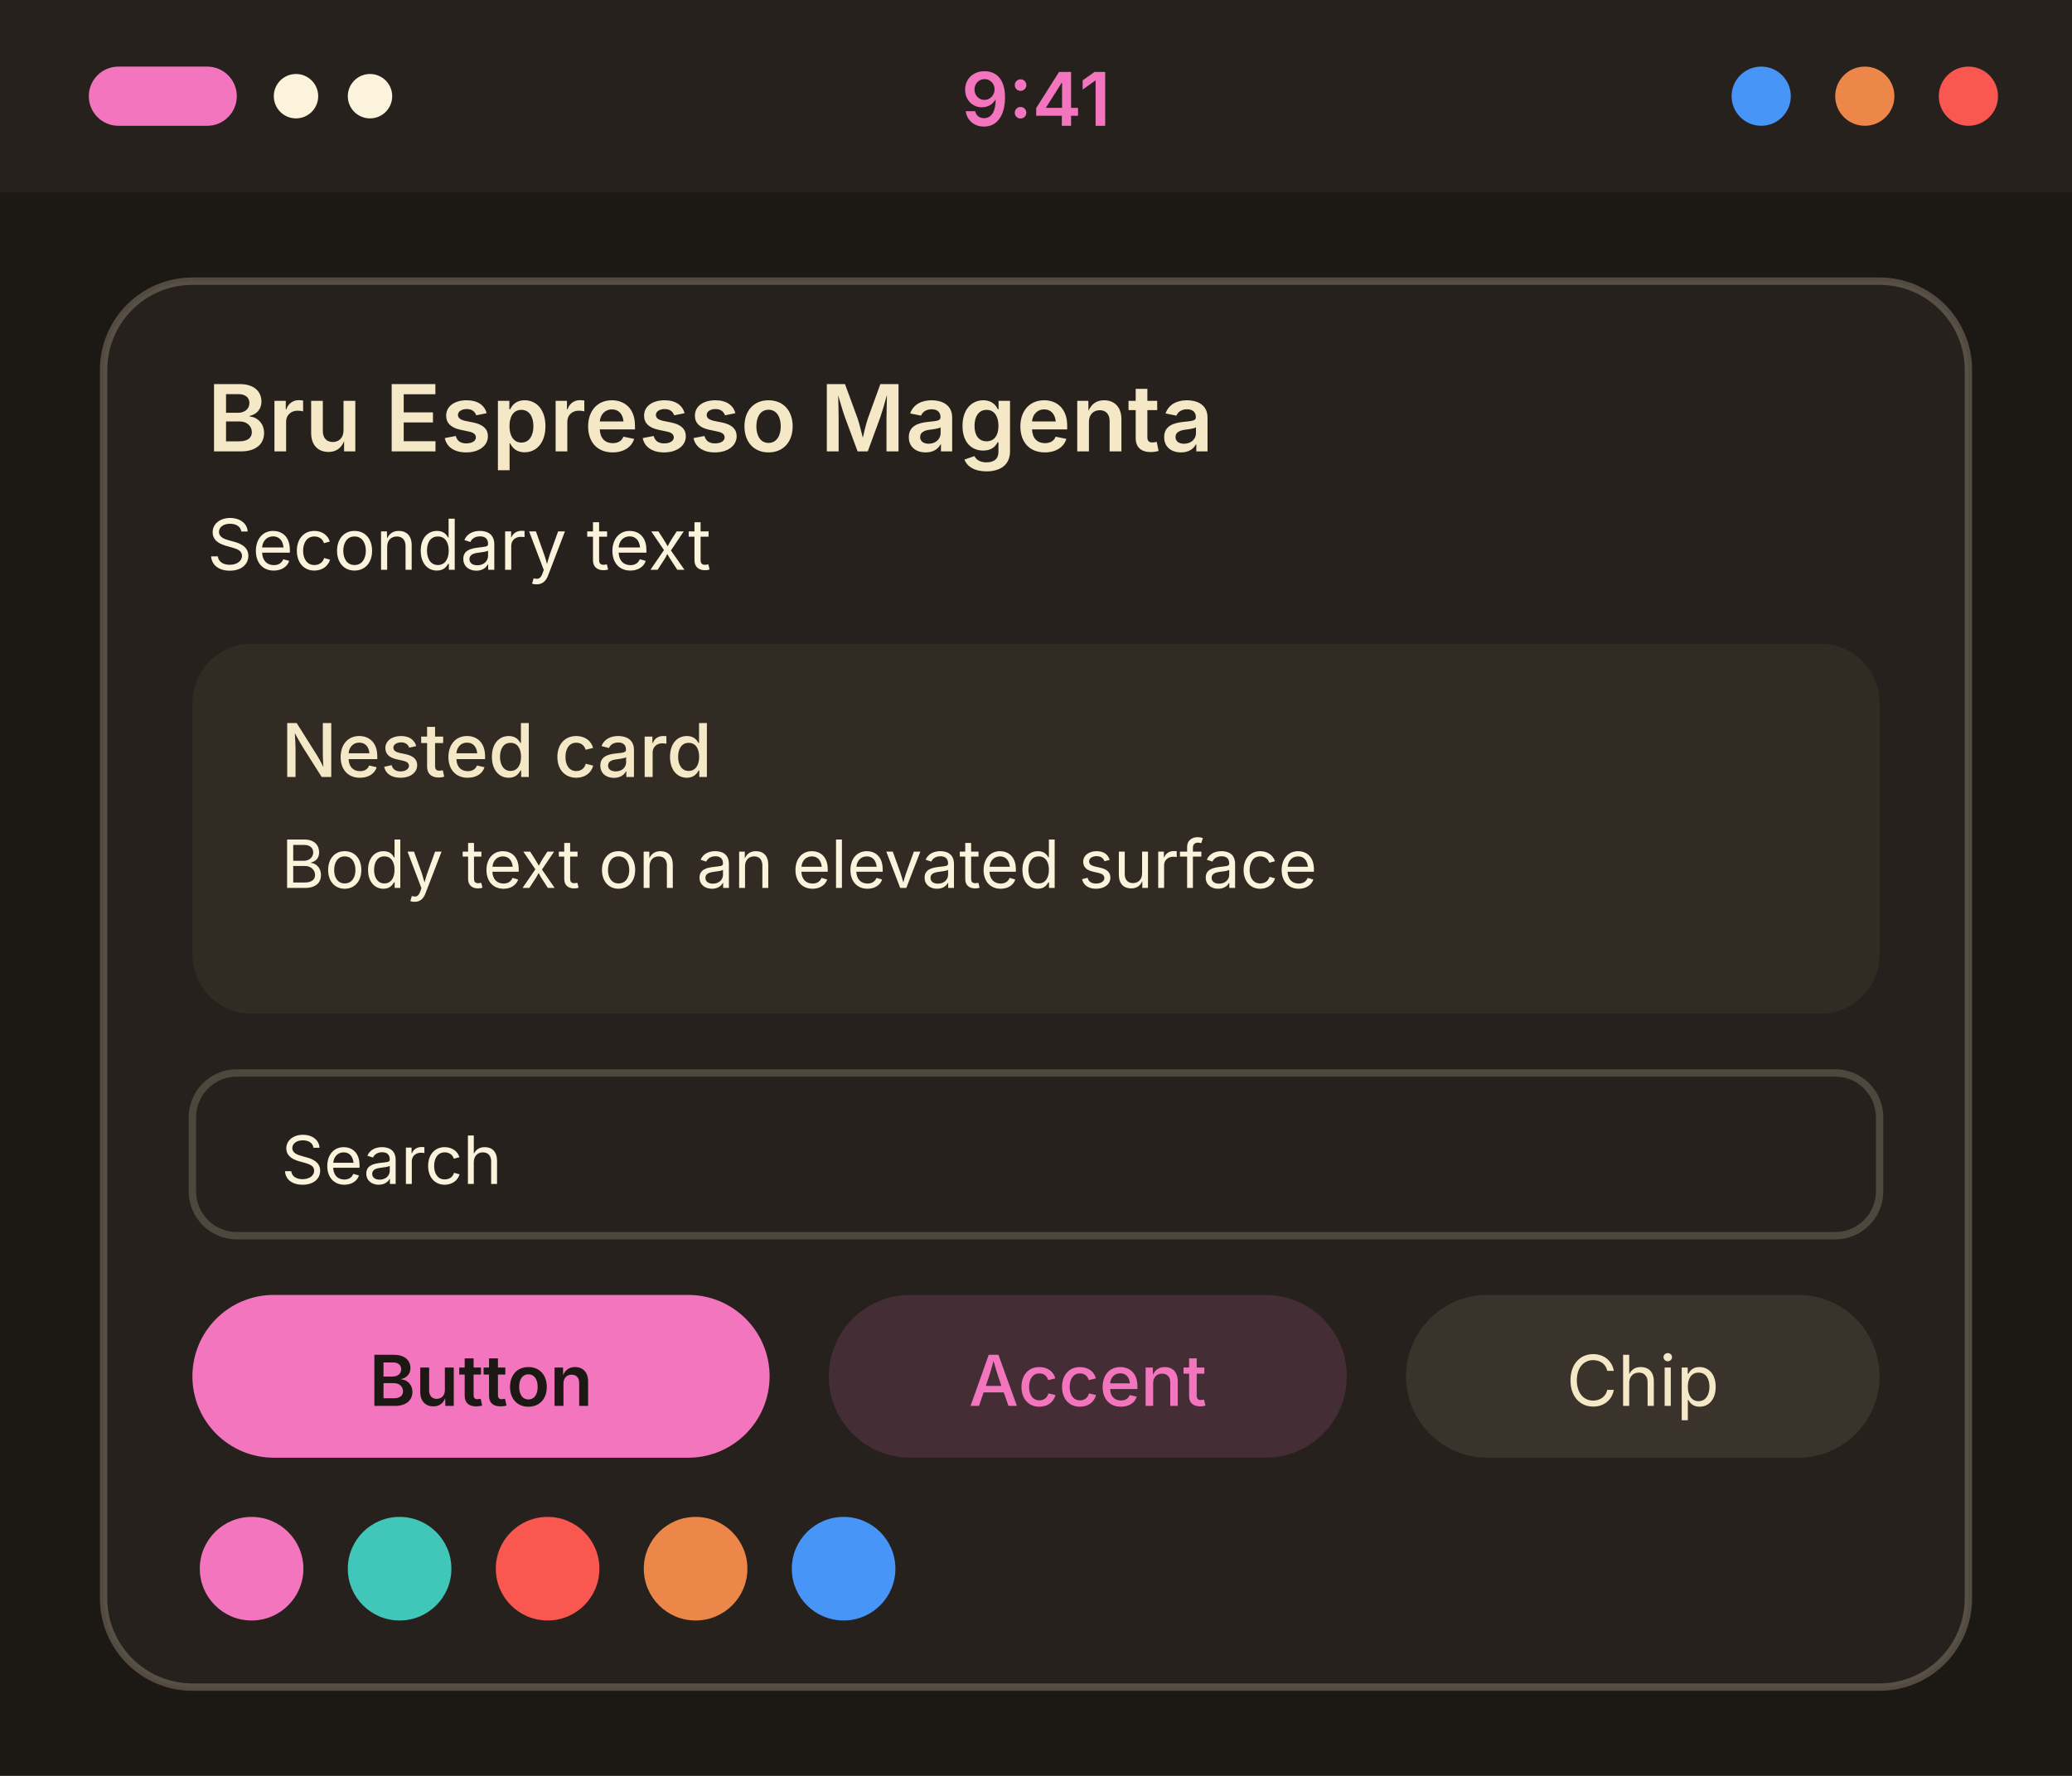
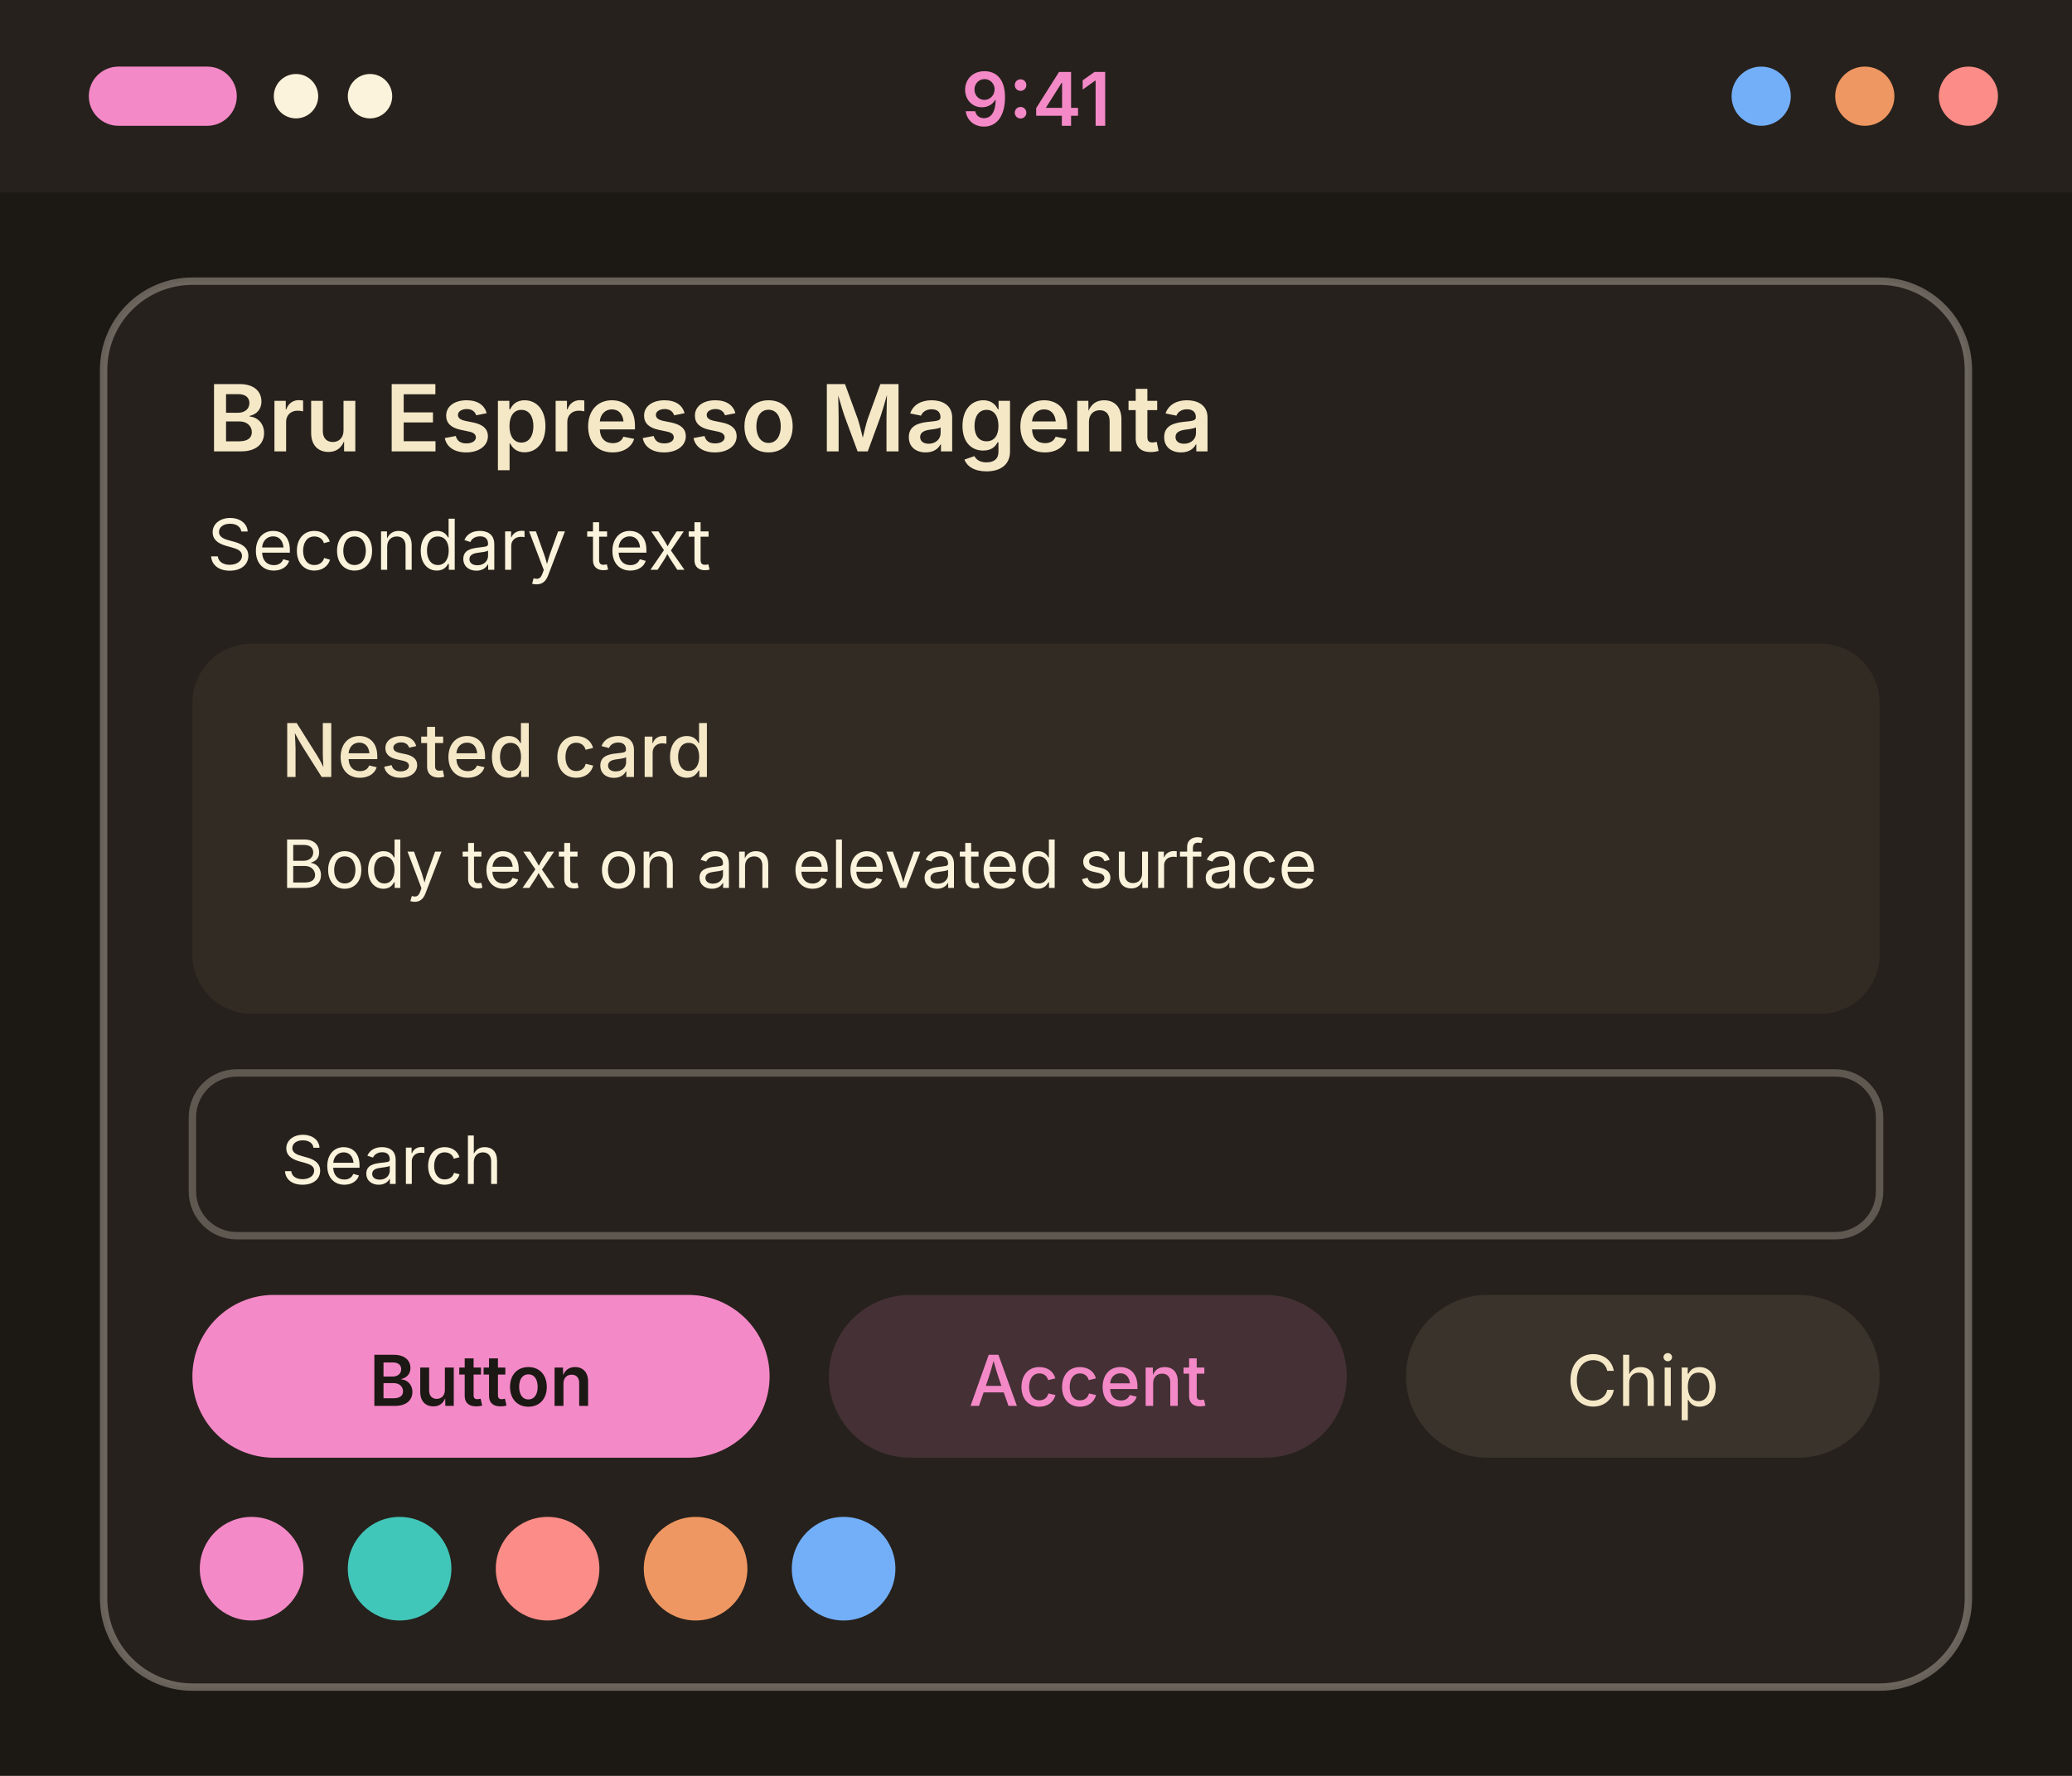
<svg xmlns="http://www.w3.org/2000/svg" width="280" height="240" viewBox="0 0 280 240">
  <g transform="translate(0, 0)">
    <rect width="280" height="240" fill="#1c1814" />
    <rect width="280" height="26" fill="#26211c" />
-     <rect x="12" y="9" width="20" height="8" rx="4" fill="#f275be" />
+     <rect x="12" y="9" width="20" height="8" rx="4" fill="#f489c7" />
    <circle cx="40" cy="13" r="3" fill="#fbf3db" />
    <circle cx="50" cy="13" r="3" fill="#fbf3db" />
-     <text x="140" y="17" font-family="system-ui, -apple-system, Segoe UI, sans-serif" font-size="10" font-weight="600" text-anchor="middle" fill="#f275be">9:41</text>
-     <circle cx="238" cy="13" r="4" fill="#4695f7" />
-     <circle cx="252" cy="13" r="4" fill="#ed8649" />
-     <circle cx="266" cy="13" r="4" fill="#fa5750" />
-     <rect x="14" y="38" width="252" height="190" rx="12" fill="#26211c" stroke="#8a7f6f" stroke-opacity="0.5" />
+     <text x="140" y="17" font-family="system-ui, -apple-system, Segoe UI, sans-serif" font-size="10" font-weight="600" text-anchor="middle" fill="#f489c7">9:41</text>
+     <circle cx="238" cy="13" r="4" fill="#73aff9" />
+     <circle cx="252" cy="13" r="4" fill="#ef9762" />
+     <circle cx="266" cy="13" r="4" fill="#fc8c87" />
+     <rect x="14" y="38" width="252" height="190" rx="12" fill="#26211c" stroke="#b2ab9f" stroke-opacity="0.5" />
    <text x="28" y="61" font-family="system-ui, -apple-system, Segoe UI, sans-serif" font-size="12.5" font-weight="600" fill="#f5e8c7">Bru Espresso Magenta</text>
    <text x="28" y="77" font-family="system-ui, -apple-system, Segoe UI, sans-serif" font-size="9.5" fill="#fbf3db">Secondary text</text>
    <rect x="26" y="87" width="228" height="50" rx="8" fill="#322b23" />
    <text x="38" y="105" font-family="system-ui, -apple-system, Segoe UI, sans-serif" font-size="10" font-weight="500" fill="#f5e8c7">Nested card</text>
    <text x="38" y="120" font-family="system-ui, -apple-system, Segoe UI, sans-serif" font-size="9" fill="#fbf3db">Body text on an elevated surface</text>
-     <rect x="26" y="145" width="228" height="22" rx="6" fill="#26211c" stroke="#8a7f6f" stroke-opacity="0.4" />
+     <rect x="26" y="145" width="228" height="22" rx="6" fill="#26211c" stroke="#b2ab9f" stroke-opacity="0.4" />
    <text x="38" y="160" font-family="system-ui, -apple-system, Segoe UI, sans-serif" font-size="9" fill="#fbf3db">Search</text>
-     <rect x="26" y="175" width="78" height="22" rx="11" fill="#f275be" />
+     <rect x="26" y="175" width="78" height="22" rx="11" fill="#f489c7" />
    <text x="65" y="190" font-family="system-ui, -apple-system, Segoe UI, sans-serif" font-size="9.5" font-weight="600" text-anchor="middle" fill="#1c1814">Button</text>
-     <rect x="112" y="175" width="70" height="22" rx="11" fill="#f275be" fill-opacity="0.15" />
-     <text x="147" y="190" font-family="system-ui, -apple-system, Segoe UI, sans-serif" font-size="9.5" font-weight="500" text-anchor="middle" fill="#f275be">Accent</text>
+     <rect x="112" y="175" width="70" height="22" rx="11" fill="#f489c7" fill-opacity="0.15" />
+     <text x="147" y="190" font-family="system-ui, -apple-system, Segoe UI, sans-serif" font-size="9.5" font-weight="500" text-anchor="middle" fill="#f489c7">Accent</text>
    <rect x="190" y="175" width="64" height="22" rx="11" fill="#3a332b" />
    <text x="222" y="190" font-family="system-ui, -apple-system, Segoe UI, sans-serif" font-size="9.5" text-anchor="middle" fill="#f5e8c7">Chip</text>
-     <circle cx="34" cy="212" r="7" fill="#f275be" />
+     <circle cx="34" cy="212" r="7" fill="#f489c7" />
    <circle cx="54" cy="212" r="7" fill="#41c7b9" />
-     <circle cx="74" cy="212" r="7" fill="#fa5750" />
-     <circle cx="94" cy="212" r="7" fill="#ed8649" />
-     <circle cx="114" cy="212" r="7" fill="#4695f7" />
+     <circle cx="74" cy="212" r="7" fill="#fc8c87" />
+     <circle cx="94" cy="212" r="7" fill="#ef9762" />
+     <circle cx="114" cy="212" r="7" fill="#73aff9" />
  </g>
</svg>
